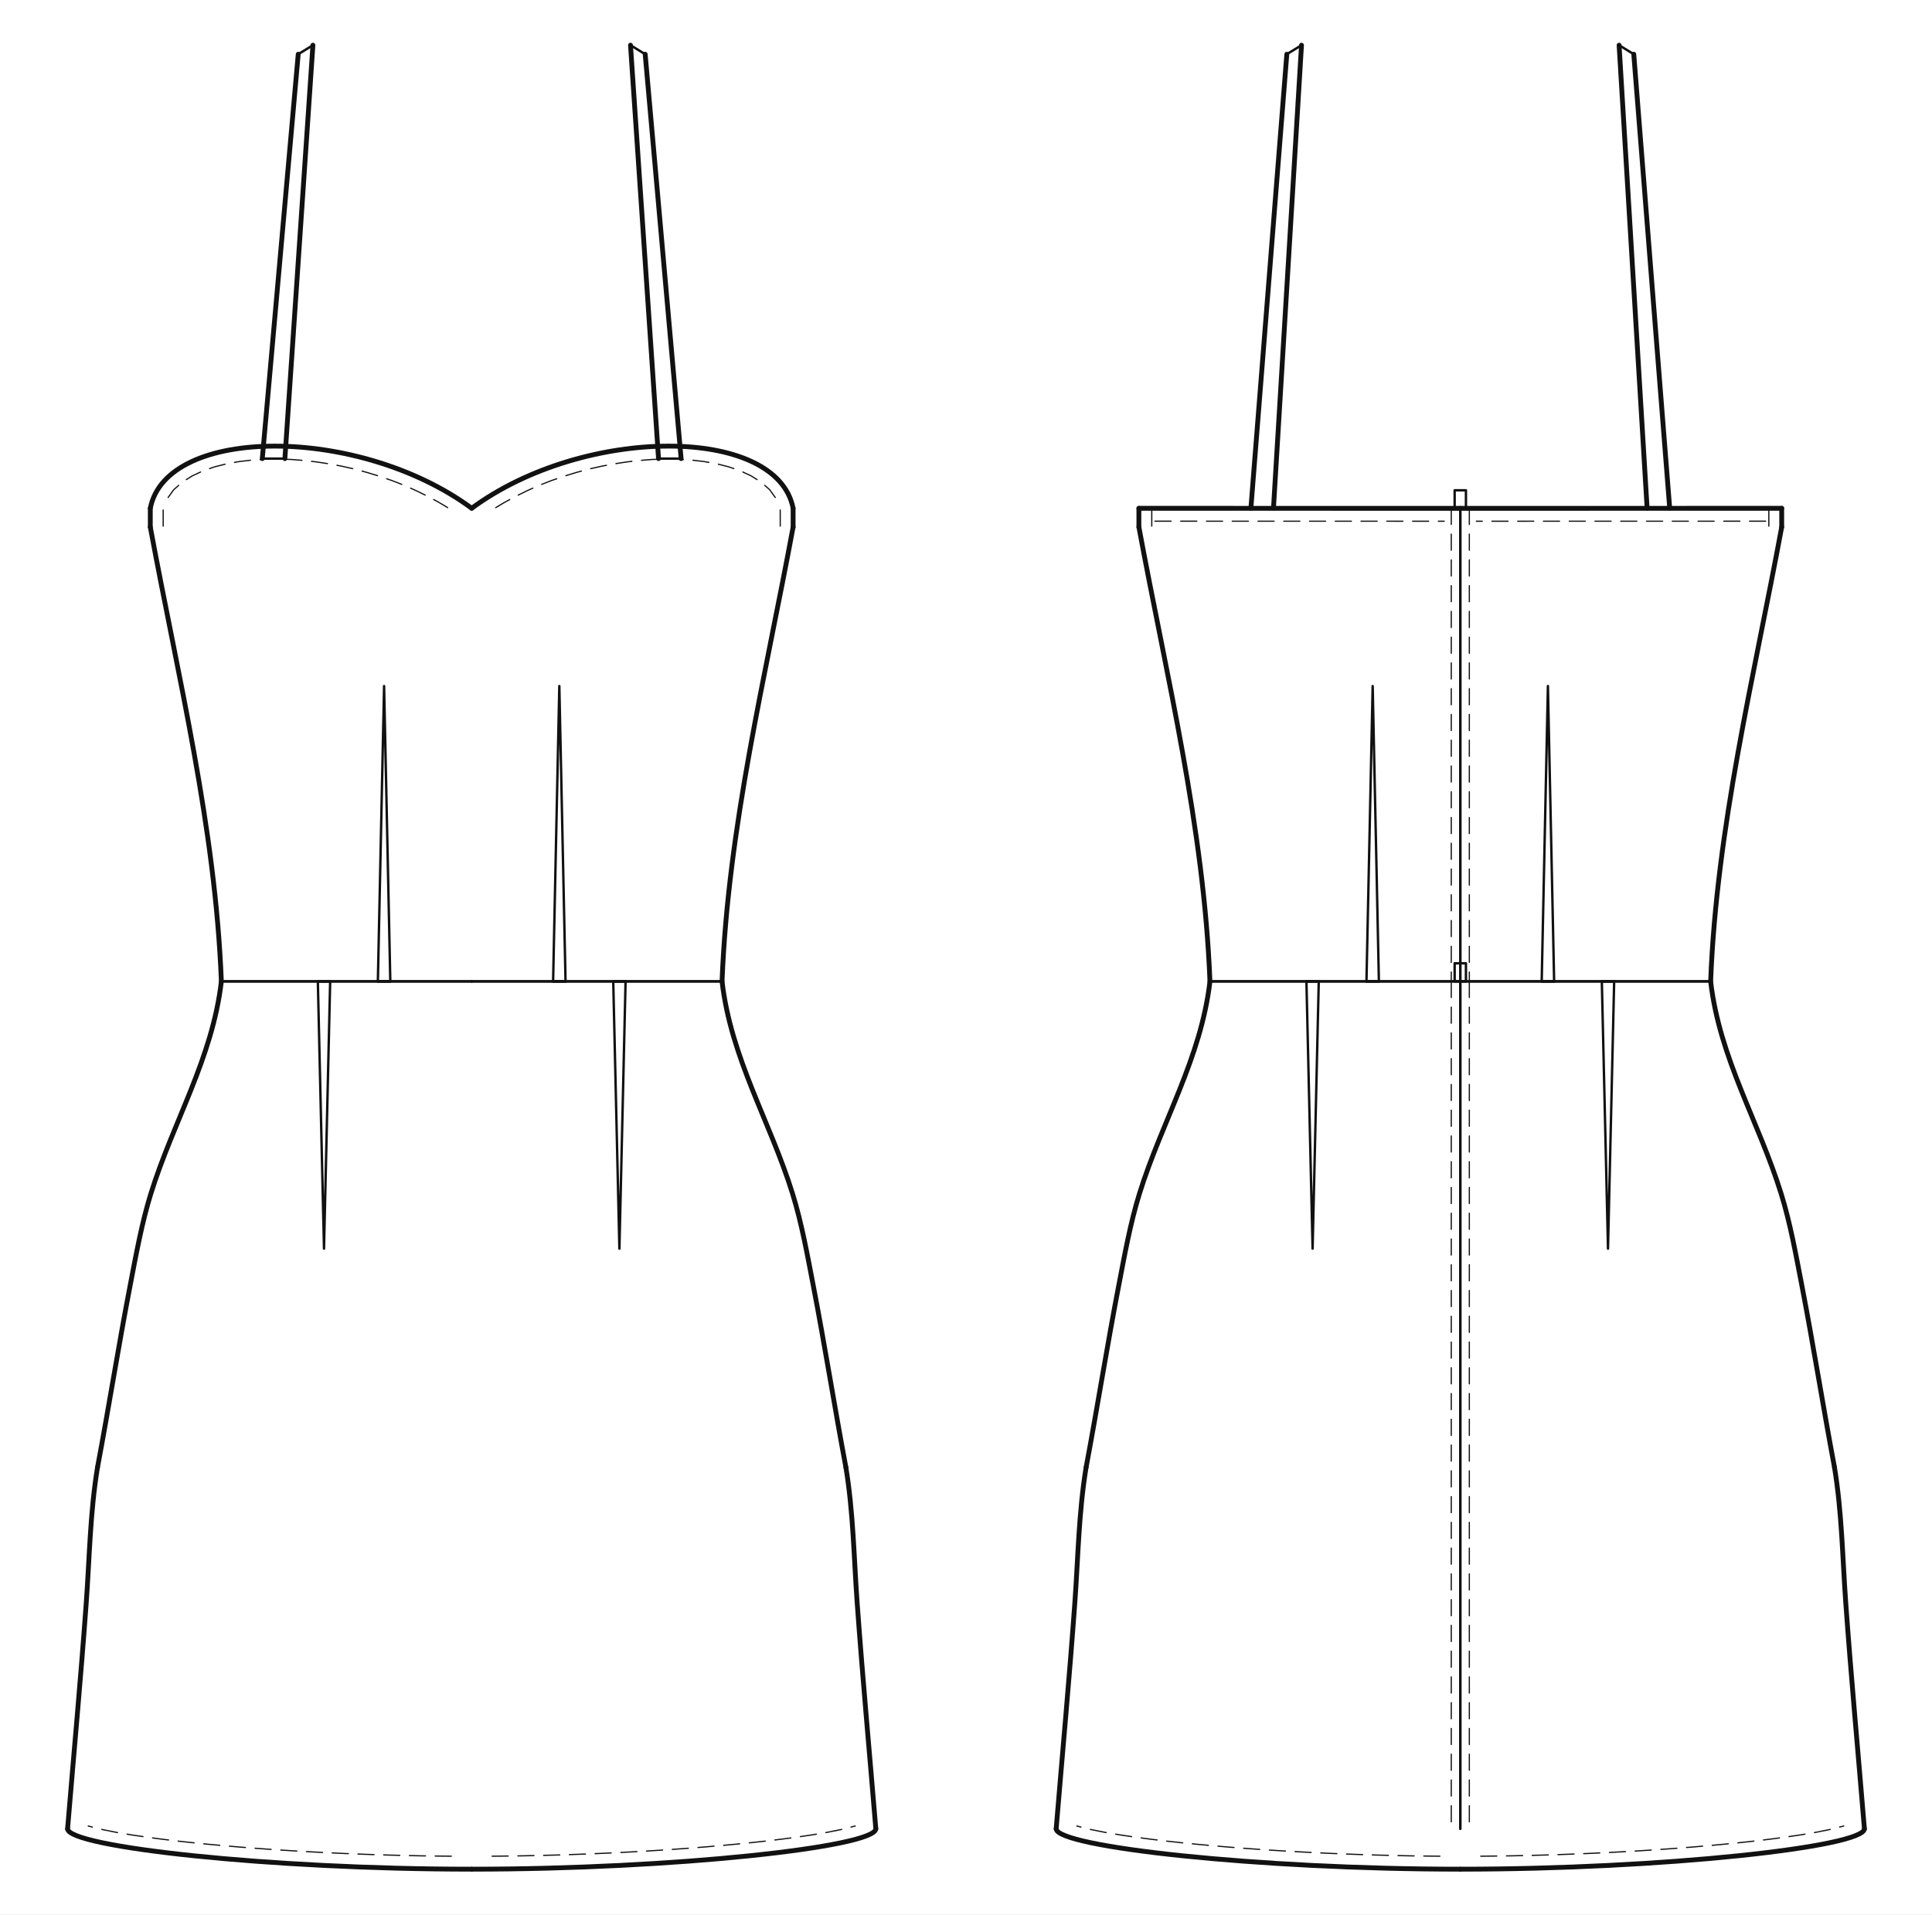
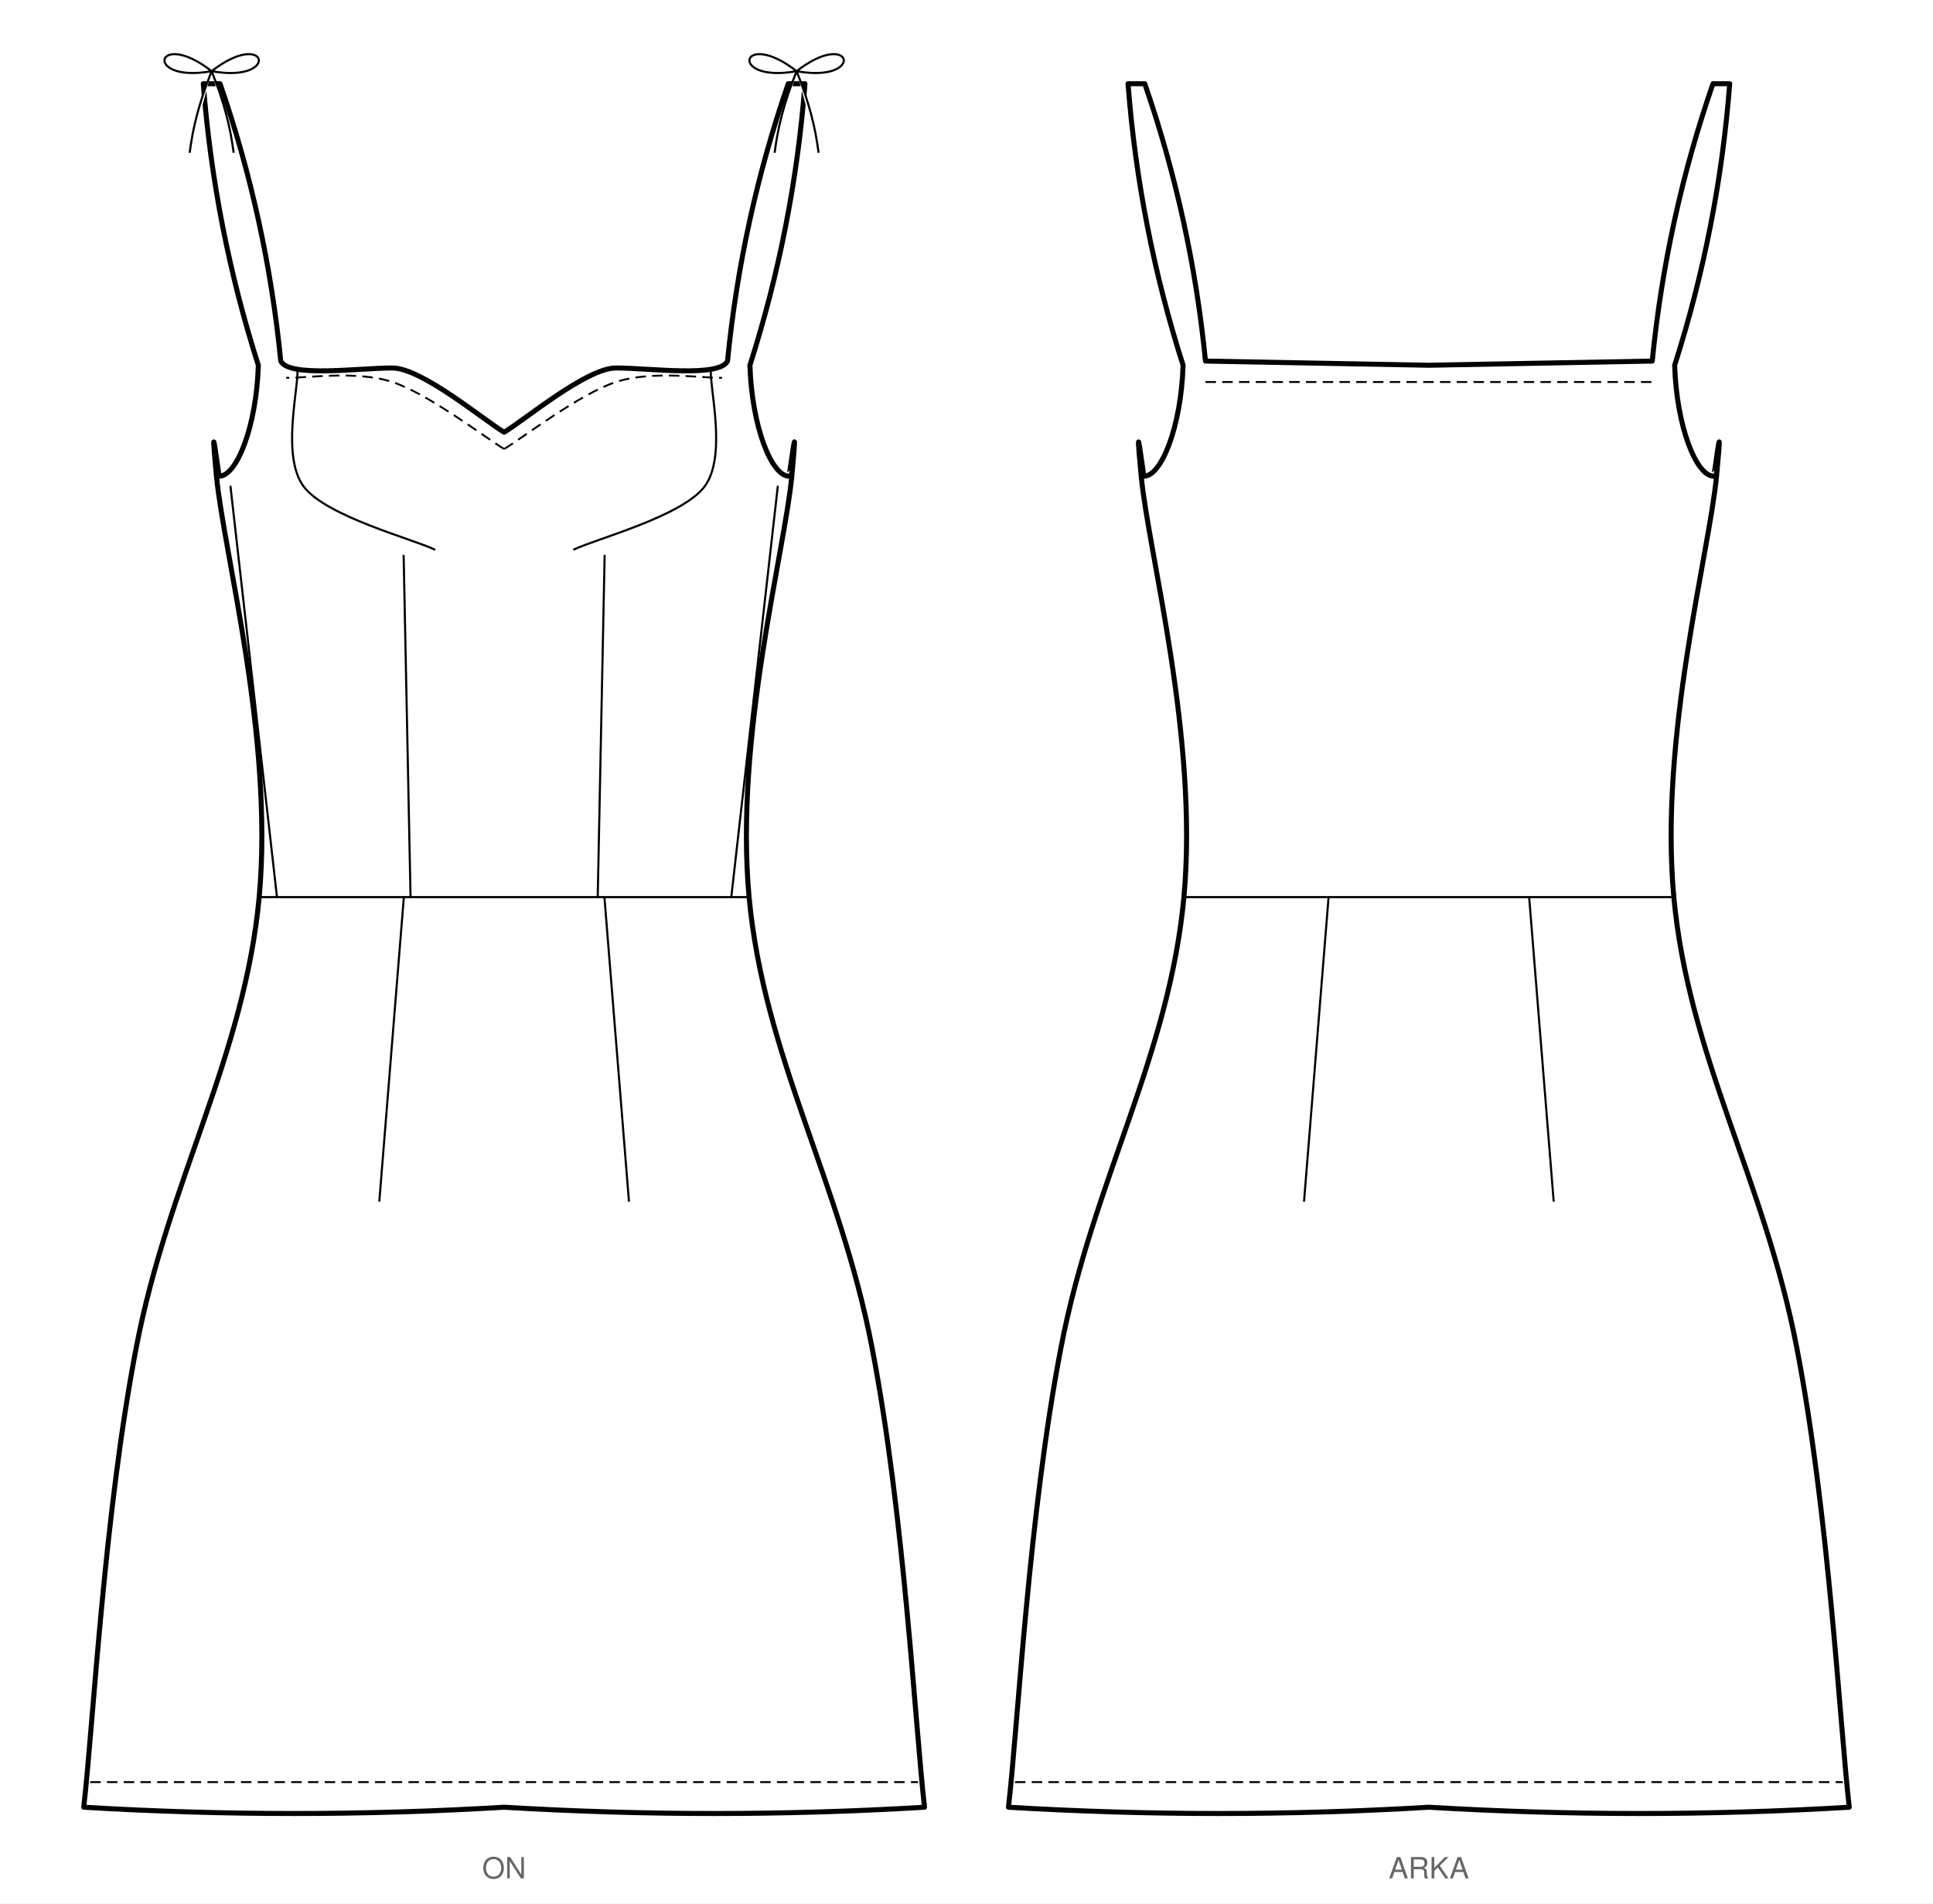
- <svg xmlns="http://www.w3.org/2000/svg" data-ops="24" viewBox="-20.000 -20.000 855.200 847.388" data-scale="1:1" data-unit-mm="1" data-graf="taban-elbise" data-body="croquis36" data-size="croquis36" data-panel="6" data-gorunum="2" data-kavis="beden" data-y-waist="414.400" data-y-bust="213.300" data-y-hip="629.500">
-   <rect x="-20.000" y="-20.000" width="855.200" height="847.388" fill="#ffffff" />
-   <g id="croquis" fill="none" stroke="none">
-     <g data-view="front" data-eksen="cf" transform="translate(188.800 0)">
-       <path data-rol="siluet" data-view="front" data-kaynak="croquis-landmark" data-manken-bust-y="213.300" data-manken-koltukalti-y="198.300" data-manken-bel-y="414.400" data-manken-kalca-y="629.500" data-omuz-uc="188.800 46.900" data-manken-bel-yarim-mm="106.400" d="M 70.700 0.000 L 188.800 46.900 L 123.000 198.300 L 133.400 213.300 L 126.500 278.300 L 106.400 414.400 L 137.200 514.400 L 156.900 629.500 L -156.900 629.500 L -137.200 514.400 L -106.400 414.400 L -126.500 278.300 L -133.400 213.300 L -123.000 198.300 L -188.800 46.900 L -70.700 0.000 Z" />
-     </g>
-     <g data-view="back" data-eksen="cb" transform="translate(626.400 0)">
-       <path data-rol="siluet" data-view="back" data-kaynak="croquis-landmark" data-manken-bust-y="213.300" data-manken-koltukalti-y="198.300" data-manken-bel-y="414.400" data-manken-kalca-y="629.500" data-omuz-uc="188.800 46.900" data-manken-bel-yarim-mm="106.400" d="M 70.700 0.000 L 188.800 46.900 L 123.000 198.300 L 133.400 213.300 L 126.500 278.300 L 106.400 414.400 L 137.200 514.400 L 156.900 629.500 L -156.900 629.500 L -137.200 514.400 L -106.400 414.400 L -126.500 278.300 L -133.400 213.300 L -123.000 198.300 L -188.800 46.900 L -70.700 0.000 Z" />
-     </g>
+ <svg xmlns="http://www.w3.org/2000/svg" viewBox="0 0 923.3 909.4" width="923.3mm" height="909.4mm" data-siluet="v1" data-kaynak="b92d609740287795b1c5ce243c6b3f2e78d48139268a37d468e39f2cd9cccac9">
+   <rect width="923.3" height="909.4" fill="#fff" />
+   <g transform="translate(240.8 14.2)" data-gorunum="on">
+     <path d="M 0.0 192.3 C 10.0 186.3 39.4 161.6 53.4 161.6 C 69.4 161.6 102.7 166.3 106.7 158.3 Q 113.4 90.3 135.7 25.8 L 143.7 25.8 Q 138.4 94.6 117.4 160.3 C 118.3 189.5 127.7 213.3 136.1 213.3 C 136.3 213.3 140.9 176.4 137.4 213.3 C 133.9 250.2 110.0 338.1 117.0 414.4 C 124.1 490.7 160.4 549.8 175.7 629.5 C 191.1 709.2 196.2 808.9 200.8 849.2 Q 100.4 855.2 0.0 849.2 Q -100.4 855.2 -200.8 849.2 C -196.2 808.9 -191.1 709.2 -175.7 629.5 C -160.4 549.8 -124.1 490.7 -117.0 414.4 C -110.0 338.1 -133.9 250.2 -137.4 213.3 C -140.9 176.4 -136.3 213.3 -136.1 213.3 C -127.7 213.3 -118.3 189.5 -117.4 160.3 Q -138.4 94.6 -143.7 25.8 L -135.7 25.8 Q -113.4 90.3 -106.7 158.3 C -102.7 166.3 -69.4 161.6 -53.4 161.6 C -39.4 161.6 -10.0 186.3 0.0 192.3 Z" fill="#fff" stroke="#000" stroke-width="2.4" stroke-linejoin="round" />
+     <path d="M 139.7 19.8 c -27.0 -21.0 -33.0 6.0 0 0 c 27.0 -21.0 33.0 6.0 0 0 m 0 0 c -6.0 15.0 -9.0 27.0 -10.5 39.0 M 139.7 19.8 c 6.0 15.0 9.0 27.0 10.5 39.0" fill="#fff" stroke="#000" stroke-width="1" />
+     <path d="M -139.7 19.8 c -27.0 -21.0 -33.0 6.0 0 0 c 27.0 -21.0 33.0 6.0 0 0 m 0 0 c -6.0 15.0 -9.0 27.0 -10.5 39.0 M -139.7 19.8 c 6.0 15.0 9.0 27.0 10.5 39.0" fill="#fff" stroke="#000" stroke-width="1" />
+     <path d="M 0.0 200.3 C 8.9 195.0 36.0 174.0 53.4 168.3 C 70.7 162.6 95.6 166.6 104.1 166.3" fill="none" stroke="#000" stroke-width="0.9" stroke-dasharray="5,3" />
+     <path d="M 0.0 200.3 C -8.9 195.0 -36.0 174.0 -53.4 168.3 C -70.7 162.6 -95.6 166.6 -104.1 166.3" fill="none" stroke="#000" stroke-width="0.9" stroke-dasharray="5,3" />
+     <path d="M 98.7 162.3 C 98.2 171.6 106.5 204.0 95.7 218.3 C 84.8 232.6 43.7 243.3 33.4 248.3" fill="none" stroke="#000" stroke-width="1" stroke-linecap="round" />
+     <path d="M -98.7 162.3 C -98.2 171.6 -106.5 204.0 -95.7 218.3 C -84.8 232.6 -43.7 243.3 -33.3 248.3" fill="none" stroke="#000" stroke-width="1" stroke-linecap="round" />
+     <path d="M 48.0 251.3 L 44.7 414.4" fill="none" stroke="#000" stroke-width="1" stroke-linecap="round" />
+     <path d="M -48.0 251.3 L -44.7 414.4" fill="none" stroke="#000" stroke-width="1" stroke-linecap="round" />
+     <path d="M 130.7 218.3 L 108.5 414.4" fill="none" stroke="#000" stroke-width="1" stroke-linecap="round" />
+     <path d="M -130.7 218.3 L -108.5 414.4" fill="none" stroke="#000" stroke-width="1" stroke-linecap="round" />
+     <path d="M -117.0 414.4 L 117.0 414.4" fill="none" stroke="#000" stroke-width="1" stroke-linecap="round" />
+     <path d="M 47.9 414.4 L 59.6 559.5" fill="none" stroke="#000" stroke-width="1" stroke-linecap="round" />
+     <path d="M -47.9 414.4 L -59.6 559.5" fill="none" stroke="#000" stroke-width="1" stroke-linecap="round" />
+     <path d="M -197.7 837.2 L 197.7 837.2" fill="none" stroke="#000" stroke-width="0.9" stroke-dasharray="5,3" />
  </g>
-   <g id="outline" fill="none" stroke="#111111" stroke-width="2.138" stroke-linejoin="round" stroke-linecap="round">
-     <g data-view="front" data-eksen="cf" transform="translate(188.800 0)">
-       <path data-panel="on_beden_alt" data-edge="side_front" data-tur="seam" d="M 110.813 414.400 C 113.520 345.871 129.850 280.382 142.272 213.300" />
-       <path data-panel="on_beden_alt" data-edge="side_front" data-tur="seam" d="M -110.813 414.400 C -113.520 345.871 -129.850 280.382 -142.272 213.300" />
-       <path data-panel="on_beden_alt" data-edge="armhole_front.1.1" data-tur="cut" d="M 142.272 213.300 L 142.272 205.000" />
-       <path data-panel="on_beden_alt" data-edge="armhole_front.1.1" data-tur="cut" d="M -142.272 213.300 L -142.272 205.000" />
-       <path data-panel="on_beden_alt" data-edge="ust_on.a" data-tur="cut" d="M 142.272 205.000 C 135.158 168.300 49.795 168.300 0.000 204.984" />
-       <path data-panel="on_beden_alt" data-edge="ust_on.a" data-tur="cut" d="M -142.272 205.000 C -135.158 168.300 -49.795 168.300 0.000 204.984" />
-       <path data-panel="on_etek" data-edge="hem_front" data-tur="cut" d="M 0.000 807.388 C 89.442 807.388 178.883 797.550 178.883 789.500" />
-       <path data-panel="on_etek" data-edge="hem_front" data-tur="cut" d="M 0.000 807.388 C -89.442 807.388 -178.883 797.550 -178.883 789.500" />
-       <path data-panel="on_etek" data-edge="side_front.1" data-tur="seam" d="M 178.883 789.500 C 176.124 756.186 173.037 722.834 170.624 689.500 C 169.163 669.327 168.923 649.542 165.632 629.500" />
-       <path data-panel="on_etek" data-edge="side_front.1" data-tur="seam" d="M -178.883 789.500 C -176.124 756.186 -173.037 722.834 -170.624 689.500 C -169.163 669.327 -168.923 649.542 -165.632 629.500" />
-       <path data-panel="on_etek" data-edge="side_front.2" data-tur="seam" d="M 165.632 629.500 C 160.581 602.652 156.332 575.658 151.154 548.837 C 148.579 535.500 146.079 521.469 142.062 508.506 C 132.077 476.285 114.809 448.645 110.813 414.400" />
-       <path data-panel="on_etek" data-edge="side_front.2" data-tur="seam" d="M -165.632 629.500 C -160.581 602.652 -156.332 575.658 -151.154 548.837 C -148.579 535.500 -146.079 521.469 -142.062 508.506 C -132.077 476.285 -114.809 448.645 -110.813 414.400" />
-       <path data-panel="aski_on" data-edge="ic" data-tur="cut" d="M 82.696 183.000 L 70.291 0.000" />
-       <path data-panel="aski_on" data-edge="ic" data-tur="cut" d="M -82.696 183.000 L -70.291 0.000" />
-       <path data-panel="aski_on" data-edge="dis" data-tur="cut" d="M 76.791 4.000 L 92.696 183.000" />
-       <path data-panel="aski_on" data-edge="dis" data-tur="cut" d="M -76.791 4.000 L -92.696 183.000" />
-     </g>
-     <g data-view="back" data-eksen="cb" transform="translate(626.400 0)">
-       <path data-panel="arka_beden_alt" data-edge="side_back" data-tur="seam" d="M 110.813 414.400 C 113.520 345.871 129.850 280.382 142.272 213.300" />
-       <path data-panel="arka_beden_alt" data-edge="side_back" data-tur="seam" d="M -110.813 414.400 C -113.520 345.871 -129.850 280.382 -142.272 213.300" />
-       <path data-panel="arka_beden_alt" data-edge="armhole_back.1.1" data-tur="cut" d="M 142.272 213.300 L 142.272 205.000" />
-       <path data-panel="arka_beden_alt" data-edge="armhole_back.1.1" data-tur="cut" d="M -142.272 213.300 L -142.272 205.000" />
-       <path data-panel="arka_beden_alt" data-edge="ust_arka.a" data-tur="cut" d="M 142.272 205.000 L 0.000 205.019" />
-       <path data-panel="arka_beden_alt" data-edge="ust_arka.a" data-tur="cut" d="M -142.272 205.000 L 0.000 205.019" />
-       <path data-panel="arka_etek" data-edge="hem_back" data-tur="cut" d="M 0.000 807.388 C 89.442 807.388 178.883 797.550 178.883 789.500" />
-       <path data-panel="arka_etek" data-edge="hem_back" data-tur="cut" d="M 0.000 807.388 C -89.442 807.388 -178.883 797.550 -178.883 789.500" />
-       <path data-panel="arka_etek" data-edge="side_back.1" data-tur="seam" d="M 178.883 789.500 C 176.124 756.186 173.037 722.834 170.624 689.500 C 169.163 669.327 168.923 649.542 165.632 629.500" />
-       <path data-panel="arka_etek" data-edge="side_back.1" data-tur="seam" d="M -178.883 789.500 C -176.124 756.186 -173.037 722.834 -170.624 689.500 C -169.163 669.327 -168.923 649.542 -165.632 629.500" />
-       <path data-panel="arka_etek" data-edge="side_back.2" data-tur="seam" d="M 165.632 629.500 C 160.581 602.652 156.332 575.658 151.154 548.837 C 148.579 535.500 146.079 521.469 142.062 508.506 C 132.077 476.285 114.809 448.645 110.813 414.400" />
-       <path data-panel="arka_etek" data-edge="side_back.2" data-tur="seam" d="M -165.632 629.500 C -160.581 602.652 -156.332 575.658 -151.154 548.837 C -148.579 535.500 -146.079 521.469 -142.062 508.506 C -132.077 476.285 -114.809 448.645 -110.813 414.400" />
-       <path data-panel="aski_arka" data-edge="ic" data-tur="cut" d="M 82.696 205.000 L 70.291 0.000" />
-       <path data-panel="aski_arka" data-edge="ic" data-tur="cut" d="M -82.696 205.000 L -70.291 0.000" />
-       <path data-panel="aski_arka" data-edge="dis" data-tur="cut" d="M 76.791 4.000 L 92.696 205.000" />
-       <path data-panel="aski_arka" data-edge="dis" data-tur="cut" d="M -76.791 4.000 L -92.696 205.000" />
-     </g>
+   <text x="240.8" y="897.4" font-family="Helvetica, Arial, sans-serif" font-size="14" text-anchor="middle" fill="#666">ON</text>
+   <g transform="translate(682.5 14.2)" data-gorunum="arka">
+     <path d="M 0.0 160.3 L 106.7 158.3 Q 113.4 90.3 135.7 25.8 L 143.7 25.8 Q 138.4 94.6 117.4 160.3 C 118.3 189.5 127.7 213.3 136.1 213.3 C 136.3 213.3 140.9 176.4 137.4 213.3 C 133.9 250.2 110.0 338.1 117.0 414.4 C 124.1 490.7 160.4 549.8 175.7 629.5 C 191.1 709.2 196.2 808.9 200.8 849.2 Q 100.4 855.2 0.0 849.2 Q -100.4 855.2 -200.8 849.2 C -196.2 808.9 -191.1 709.2 -175.7 629.5 C -160.4 549.8 -124.1 490.7 -117.0 414.4 C -110.0 338.1 -133.9 250.2 -137.4 213.3 C -140.9 176.4 -136.3 213.3 -136.1 213.3 C -127.7 213.3 -118.3 189.5 -117.4 160.3 Q -138.4 94.6 -143.7 25.8 L -135.7 25.8 Q -113.4 90.3 -106.7 158.3 L 0.0 160.3 Z" fill="#fff" stroke="#000" stroke-width="2.4" stroke-linejoin="round" />
+     <path d="M -106.7 168.3 L 106.7 168.3" fill="none" stroke="#000" stroke-width="0.9" stroke-dasharray="5,3" />
+     <path d="M -117.0 414.4 L 117.0 414.4" fill="none" stroke="#000" stroke-width="1" stroke-linecap="round" />
+     <path d="M 47.9 414.4 L 59.6 559.5" fill="none" stroke="#000" stroke-width="1" stroke-linecap="round" />
+     <path d="M -47.9 414.4 L -59.6 559.5" fill="none" stroke="#000" stroke-width="1" stroke-linecap="round" />
+     <path d="M -197.7 837.2 L 197.7 837.2" fill="none" stroke="#000" stroke-width="0.9" stroke-dasharray="5,3" />
  </g>
-   <g id="seams" fill="none" stroke="#111111" stroke-width="1.069" stroke-linejoin="round" stroke-linecap="round">
-     <g data-view="front" data-eksen="cf" transform="translate(188.800 0)">
-       <path data-panel="on_beden_alt" data-edge="waist_front.1" data-tur="seam" d="M 0.000 414.400 L 41.537 414.400" />
-       <path data-panel="on_beden_alt" data-edge="waist_front.1" data-tur="seam" d="M 0.000 414.400 L -41.537 414.400" />
-       <path data-panel="on_beden_alt" data-edge="dart_on_beden.1" data-tur="pens_agzi" d="M 41.537 414.400 L 36.032 414.400" />
-       <path data-panel="on_beden_alt" data-edge="dart_on_beden.1" data-tur="pens_agzi" d="M -41.537 414.400 L -36.032 414.400" />
-       <path data-panel="on_beden_alt" data-edge="waist_front.2" data-tur="seam" d="M 36.032 414.400 L 110.813 414.400" />
-       <path data-panel="on_beden_alt" data-edge="waist_front.2" data-tur="seam" d="M -36.032 414.400 L -110.813 414.400" />
-       <path data-panel="on_etek" data-edge="waist_front.1" data-tur="seam" d="M 110.813 414.400 L 62.650 414.400" />
-       <path data-panel="on_etek" data-edge="waist_front.1" data-tur="seam" d="M -110.813 414.400 L -62.650 414.400" />
-       <path data-panel="on_etek" data-edge="dart_on_etek.1" data-tur="pens_agzi" d="M 62.650 414.400 L 68.109 414.400" />
-       <path data-panel="on_etek" data-edge="dart_on_etek.1" data-tur="pens_agzi" d="M -62.650 414.400 L -68.109 414.400" />
-       <path data-panel="on_etek" data-edge="waist_front.2" data-tur="seam" d="M 68.109 414.400 L 0.000 414.400" />
-       <path data-panel="on_etek" data-edge="waist_front.2" data-tur="seam" d="M -68.109 414.400 L 0.000 414.400" />
-       <path data-panel="aski_on" data-edge="ust" data-tur="cut" d="M 70.291 0.000 L 76.791 4.000" />
-       <path data-panel="aski_on" data-edge="ust" data-tur="cut" d="M -70.291 0.000 L -76.791 4.000" />
-       <path data-panel="aski_on" data-edge="alt" data-tur="cut" d="M 92.696 183.000 L 82.696 183.000" />
-       <path data-panel="aski_on" data-edge="alt" data-tur="cut" d="M -92.696 183.000 L -82.696 183.000" />
-     </g>
-     <g data-view="back" data-eksen="cb" transform="translate(626.400 0)">
-       <path data-panel="arka_beden_alt" data-edge="cb.2" data-tur="seam" d="M 0.000 205.019 L 0.000 414.400" />
-       <path data-panel="arka_beden_alt" data-edge="cb.2" data-tur="seam" d="M 0.000 205.019 L 0.000 414.400" />
-       <path data-panel="arka_beden_alt" data-edge="waist_back.1" data-tur="seam" d="M 0.000 414.400 L 41.537 414.400" />
-       <path data-panel="arka_beden_alt" data-edge="waist_back.1" data-tur="seam" d="M 0.000 414.400 L -41.537 414.400" />
-       <path data-panel="arka_beden_alt" data-edge="dart_arka_beden.1" data-tur="pens_agzi" d="M 41.537 414.400 L 36.032 414.400" />
-       <path data-panel="arka_beden_alt" data-edge="dart_arka_beden.1" data-tur="pens_agzi" d="M -41.537 414.400 L -36.032 414.400" />
-       <path data-panel="arka_beden_alt" data-edge="waist_back.2" data-tur="seam" d="M 36.032 414.400 L 110.813 414.400" />
-       <path data-panel="arka_beden_alt" data-edge="waist_back.2" data-tur="seam" d="M -36.032 414.400 L -110.813 414.400" />
-       <path data-panel="arka_etek" data-edge="cb" data-tur="seam" d="M 0.000 414.400 L 0.000 789.500" />
-       <path data-panel="arka_etek" data-edge="cb" data-tur="seam" d="M 0.000 414.400 L 0.000 789.500" />
-       <path data-panel="arka_etek" data-edge="waist_back.1" data-tur="seam" d="M 110.813 414.400 L 62.650 414.400" />
-       <path data-panel="arka_etek" data-edge="waist_back.1" data-tur="seam" d="M -110.813 414.400 L -62.650 414.400" />
-       <path data-panel="arka_etek" data-edge="dart_arka_etek.1" data-tur="pens_agzi" d="M 62.650 414.400 L 68.109 414.400" />
-       <path data-panel="arka_etek" data-edge="dart_arka_etek.1" data-tur="pens_agzi" d="M -62.650 414.400 L -68.109 414.400" />
-       <path data-panel="arka_etek" data-edge="waist_back.2" data-tur="seam" d="M 68.109 414.400 L 0.000 414.400" />
-       <path data-panel="arka_etek" data-edge="waist_back.2" data-tur="seam" d="M -68.109 414.400 L 0.000 414.400" />
-       <path data-panel="aski_arka" data-edge="ust" data-tur="cut" d="M 70.291 0.000 L 76.791 4.000" />
-       <path data-panel="aski_arka" data-edge="ust" data-tur="cut" d="M -70.291 0.000 L -76.791 4.000" />
-       <path data-panel="aski_arka" data-edge="alt" data-tur="cut" d="M 92.696 205.000 L 82.696 205.000" />
-       <path data-panel="aski_arka" data-edge="alt" data-tur="cut" d="M -92.696 205.000 L -82.696 205.000" />
-     </g>
-   </g>
-   <g id="topstitch" fill="none" stroke="#111111" stroke-width="0.534" stroke-linejoin="round" stroke-linecap="round" stroke-dasharray="7.127 4.276">
-     <g data-view="front" data-eksen="cf" transform="translate(188.800 0)">
-       <path data-panel="on_beden_alt" data-edge="armhole_front.1.1" data-tur="ustdikis" d="M 136.571 212.885 L 136.571 212.574 L 136.571 212.263 L 136.571 211.951 L 136.571 211.640 L 136.571 211.329 L 136.571 211.018 L 136.571 210.706 L 136.571 210.395 L 136.571 210.084 L 136.571 209.773 L 136.571 209.461 L 136.571 209.150 L 136.571 208.839 L 136.571 208.528 L 136.571 208.216 L 136.571 207.905 L 136.571 207.594 L 136.571 207.282 L 136.571 206.971 L 136.571 206.660 L 136.571 206.349 L 136.571 206.037 L 136.571 205.726 L 136.571 205.415" />
-       <path data-panel="on_beden_alt" data-edge="armhole_front.1.1" data-tur="ustdikis" d="M -136.571 212.885 L -136.571 212.574 L -136.571 212.263 L -136.571 211.951 L -136.571 211.640 L -136.571 211.329 L -136.571 211.018 L -136.571 210.706 L -136.571 210.395 L -136.571 210.084 L -136.571 209.773 L -136.571 209.461 L -136.571 209.150 L -136.571 208.839 L -136.571 208.528 L -136.571 208.216 L -136.571 207.905 L -136.571 207.594 L -136.571 207.282 L -136.571 206.971 L -136.571 206.660 L -136.571 206.349 L -136.571 206.037 L -136.571 205.726 L -136.571 205.415" />
-       <path data-panel="on_beden_alt" data-edge="ust_on.a" data-tur="ustdikis" d="M 134.368 200.192 L 131.894 196.767 L 128.192 193.489 L 123.747 190.670 L 118.884 188.406 L 113.732 186.631 L 108.384 185.284 L 102.902 184.308 L 97.331 183.659 L 91.703 183.301 L 86.041 183.205 L 80.218 183.357 L 74.408 183.810 L 68.756 184.464 L 63.124 185.315 L 57.521 186.354 L 51.697 187.670 L 46.201 189.167 L 40.763 190.841 L 35.391 192.689 L 29.836 194.844 L 24.648 197.160 L 19.576 199.652 L 14.620 202.324 L 9.586 205.327" />
-       <path data-panel="on_beden_alt" data-edge="ust_on.a" data-tur="ustdikis" d="M -134.368 200.192 L -131.894 196.767 L -128.192 193.489 L -123.747 190.670 L -118.884 188.406 L -113.732 186.631 L -108.384 185.284 L -102.902 184.308 L -97.331 183.659 L -91.703 183.301 L -86.041 183.205 L -80.218 183.357 L -74.408 183.810 L -68.756 184.464 L -63.124 185.315 L -57.521 186.354 L -51.697 187.670 L -46.201 189.167 L -40.763 190.841 L -35.391 192.689 L -29.836 194.844 L -24.648 197.160 L -19.576 199.652 L -14.620 202.324 L -9.586 205.327" />
-       <path data-panel="on_etek" data-edge="hem_front" data-tur="ustdikis" d="M 9.032 801.646 L 15.775 801.575 L 22.528 801.483 L 29.312 801.335 L 36.057 801.165 L 42.847 800.962 L 49.590 800.716 L 56.333 800.448 L 63.120 800.136 L 69.859 799.790 L 76.596 799.419 L 83.377 798.998 L 90.107 798.544 L 96.834 798.058 L 103.607 797.522 L 110.323 796.941 L 117.032 796.318 L 123.732 795.646 L 130.454 794.915 L 137.163 794.104 L 143.821 793.220 L 150.452 792.241 L 157.015 791.143 L 163.399 789.869 L 169.749 788.282" />
-       <path data-panel="on_etek" data-edge="hem_front" data-tur="ustdikis" d="M -9.032 801.646 L -15.775 801.575 L -22.528 801.483 L -29.312 801.335 L -36.057 801.165 L -42.847 800.962 L -49.590 800.716 L -56.333 800.448 L -63.120 800.136 L -69.859 799.790 L -76.596 799.419 L -83.377 798.998 L -90.107 798.544 L -96.834 798.058 L -103.607 797.522 L -110.323 796.941 L -117.032 796.318 L -123.732 795.646 L -130.454 794.915 L -137.163 794.104 L -143.821 793.220 L -150.452 792.241 L -157.015 791.143 L -163.399 789.869 L -169.749 788.282" />
-     </g>
-     <g data-view="back" data-eksen="cb" transform="translate(626.400 0)">
-       <path data-panel="arka_beden_alt" data-edge="armhole_back.1.1" data-tur="ustdikis" d="M 136.571 212.885 L 136.571 212.574 L 136.571 212.263 L 136.571 211.951 L 136.571 211.640 L 136.571 211.329 L 136.571 211.018 L 136.571 210.706 L 136.571 210.395 L 136.571 210.084 L 136.571 209.773 L 136.571 209.461 L 136.571 209.150 L 136.571 208.839 L 136.571 208.528 L 136.571 208.216 L 136.571 207.905 L 136.571 207.594 L 136.571 207.282 L 136.571 206.971 L 136.571 206.660 L 136.571 206.349 L 136.571 206.037 L 136.571 205.726 L 136.571 205.415" />
-       <path data-panel="arka_beden_alt" data-edge="armhole_back.1.1" data-tur="ustdikis" d="M -136.571 212.885 L -136.571 212.574 L -136.571 212.263 L -136.571 211.951 L -136.571 211.640 L -136.571 211.329 L -136.571 211.018 L -136.571 210.706 L -136.571 210.395 L -136.571 210.084 L -136.571 209.773 L -136.571 209.461 L -136.571 209.150 L -136.571 208.839 L -136.571 208.528 L -136.571 208.216 L -136.571 207.905 L -136.571 207.594 L -136.571 207.282 L -136.571 206.971 L -136.571 206.660 L -136.571 206.349 L -136.571 206.037 L -136.571 205.726 L -136.571 205.415" />
-       <path data-panel="arka_beden_alt" data-edge="ust_arka.a" data-tur="ustdikis" d="M 135.159 210.702 L 129.824 210.703 L 124.489 210.704 L 119.154 210.704 L 113.818 210.705 L 108.483 210.706 L 103.148 210.707 L 97.813 210.707 L 92.478 210.708 L 87.142 210.709 L 81.807 210.709 L 76.472 210.710 L 71.137 210.711 L 65.802 210.712 L 60.466 210.712 L 55.131 210.713 L 49.796 210.714 L 44.461 210.715 L 39.126 210.715 L 33.790 210.716 L 28.455 210.717 L 23.120 210.717 L 17.785 210.718 L 12.450 210.719 L 7.114 210.720" />
-       <path data-panel="arka_beden_alt" data-edge="ust_arka.a" data-tur="ustdikis" d="M -135.159 210.702 L -129.824 210.703 L -124.489 210.704 L -119.154 210.704 L -113.818 210.705 L -108.483 210.706 L -103.148 210.707 L -97.813 210.707 L -92.478 210.708 L -87.142 210.709 L -81.807 210.709 L -76.472 210.710 L -71.137 210.711 L -65.802 210.712 L -60.466 210.712 L -55.131 210.713 L -49.796 210.714 L -44.461 210.715 L -39.126 210.715 L -33.790 210.716 L -28.455 210.717 L -23.120 210.717 L -17.785 210.718 L -12.450 210.719 L -7.114 210.720" />
-       <path data-panel="arka_etek" data-edge="hem_back" data-tur="ustdikis" d="M 9.032 801.646 L 15.775 801.575 L 22.528 801.483 L 29.312 801.335 L 36.057 801.165 L 42.847 800.962 L 49.590 800.716 L 56.333 800.448 L 63.120 800.136 L 69.859 799.790 L 76.596 799.419 L 83.377 798.998 L 90.107 798.544 L 96.834 798.058 L 103.607 797.522 L 110.323 796.941 L 117.032 796.318 L 123.732 795.646 L 130.454 794.915 L 137.163 794.104 L 143.821 793.220 L 150.452 792.241 L 157.015 791.143 L 163.399 789.869 L 169.749 788.282" />
-       <path data-panel="arka_etek" data-edge="hem_back" data-tur="ustdikis" d="M -9.032 801.646 L -15.775 801.575 L -22.528 801.483 L -29.312 801.335 L -36.057 801.165 L -42.847 800.962 L -49.590 800.716 L -56.333 800.448 L -63.120 800.136 L -69.859 799.790 L -76.596 799.419 L -83.377 798.998 L -90.107 798.544 L -96.834 798.058 L -103.607 797.522 L -110.323 796.941 L -117.032 796.318 L -123.732 795.646 L -130.454 794.915 L -137.163 794.104 L -143.821 793.220 L -150.452 792.241 L -157.015 791.143 L -163.399 789.869 L -169.749 788.282" />
-       <path data-panel="arka_etek" data-edge="arka_orta_etek" data-tur="fermuar" d="M -4.000 414.400 L -4.000 430.029 L -4.000 445.658 L -4.000 461.287 L -4.000 476.917 L -4.000 492.546 L -4.000 508.175 L -4.000 523.804 L -4.000 539.433 L -4.000 555.062 L -4.000 570.692 L -4.000 586.321 L -4.000 601.950 L -4.000 617.579 L -4.000 633.208 L -4.000 648.837 L -4.000 664.467 L -4.000 680.096 L -4.000 695.725 L -4.000 711.354 L -4.000 726.983 L -4.000 742.612 L -4.000 758.242 L -4.000 773.871 L -4.000 789.500" />
-       <path data-panel="arka_etek" data-edge="arka_orta_etek" data-tur="fermuar" d="M 4.000 414.400 L 4.000 430.029 L 4.000 445.658 L 4.000 461.287 L 4.000 476.917 L 4.000 492.546 L 4.000 508.175 L 4.000 523.804 L 4.000 539.433 L 4.000 555.062 L 4.000 570.692 L 4.000 586.321 L 4.000 601.950 L 4.000 617.579 L 4.000 633.208 L 4.000 648.837 L 4.000 664.467 L 4.000 680.096 L 4.000 695.725 L 4.000 711.354 L 4.000 726.983 L 4.000 742.612 L 4.000 758.242 L 4.000 773.871 L 4.000 789.500" />
-       <path data-panel="arka_beden_alt" data-edge="arka_orta_beden" data-tur="fermuar" d="M -4.000 205.019 L -4.000 213.743 L -4.000 222.468 L -4.000 231.192 L -4.000 239.916 L -4.000 248.640 L -4.000 257.364 L -4.000 266.089 L -4.000 274.813 L -4.000 283.537 L -4.000 292.261 L -4.000 300.985 L -4.000 309.710 L -4.000 318.434 L -4.000 327.158 L -4.000 335.882 L -4.000 344.606 L -4.000 353.331 L -4.000 362.055 L -4.000 370.779 L -4.000 379.503 L -4.000 388.227 L -4.000 396.952 L -4.000 405.676 L -4.000 414.400" />
-       <path data-panel="arka_beden_alt" data-edge="arka_orta_beden" data-tur="fermuar" d="M 4.000 205.019 L 4.000 213.743 L 4.000 222.468 L 4.000 231.192 L 4.000 239.916 L 4.000 248.640 L 4.000 257.364 L 4.000 266.089 L 4.000 274.813 L 4.000 283.537 L 4.000 292.261 L 4.000 300.985 L 4.000 309.710 L 4.000 318.434 L 4.000 327.158 L 4.000 335.882 L 4.000 344.606 L 4.000 353.331 L 4.000 362.055 L 4.000 370.779 L 4.000 379.503 L 4.000 388.227 L 4.000 396.952 L 4.000 405.676 L 4.000 414.400" />
-     </g>
-   </g>
-   <g id="details" fill="none" stroke="#111111" stroke-width="1.069" stroke-linejoin="round" stroke-linecap="round">
-     <g data-view="front" data-eksen="cf" transform="translate(188.800 0)">
-       <path data-panel="on_beden_alt" data-edge="dart_on_beden.1" data-tur="pens" d="M 41.537 414.400 L 38.784 283.685 L 36.032 414.400" />
-       <path data-panel="on_beden_alt" data-edge="dart_on_beden.1" data-tur="pens" d="M -41.537 414.400 L -38.784 283.685 L -36.032 414.400" />
-       <path data-panel="on_etek" data-edge="dart_on_etek.1" data-tur="pens" d="M 62.650 414.400 L 65.379 532.705 L 68.109 414.400" />
-       <path data-panel="on_etek" data-edge="dart_on_etek.1" data-tur="pens" d="M -62.650 414.400 L -65.379 532.705 L -68.109 414.400" />
-     </g>
-     <g data-view="back" data-eksen="cb" transform="translate(626.400 0)">
-       <path data-panel="arka_beden_alt" data-edge="dart_arka_beden.1" data-tur="pens" d="M 41.537 414.400 L 38.784 283.685 L 36.032 414.400" />
-       <path data-panel="arka_beden_alt" data-edge="dart_arka_beden.1" data-tur="pens" d="M -41.537 414.400 L -38.784 283.685 L -36.032 414.400" />
-       <path data-panel="arka_etek" data-edge="dart_arka_etek.1" data-tur="pens" d="M 62.650 414.400 L 65.379 532.705 L 68.109 414.400" />
-       <path data-panel="arka_etek" data-edge="dart_arka_etek.1" data-tur="pens" d="M -62.650 414.400 L -65.379 532.705 L -68.109 414.400" />
-       <path data-panel="arka_etek" data-edge="arka_orta_etek" data-tur="fermuar_cekecek" d="M 2.500 414.400 L -2.500 414.400 L -2.500 406.400 L 2.500 406.400 Z" />
-       <path data-panel="arka_beden_alt" data-edge="arka_orta_beden" data-tur="fermuar_cekecek" d="M 2.500 205.019 L -2.500 205.019 L -2.500 197.019 L 2.500 197.019 Z" />
-     </g>
-   </g>
+   <text x="682.5" y="897.4" font-family="Helvetica, Arial, sans-serif" font-size="14" text-anchor="middle" fill="#666">ARKA</text>
</svg>
